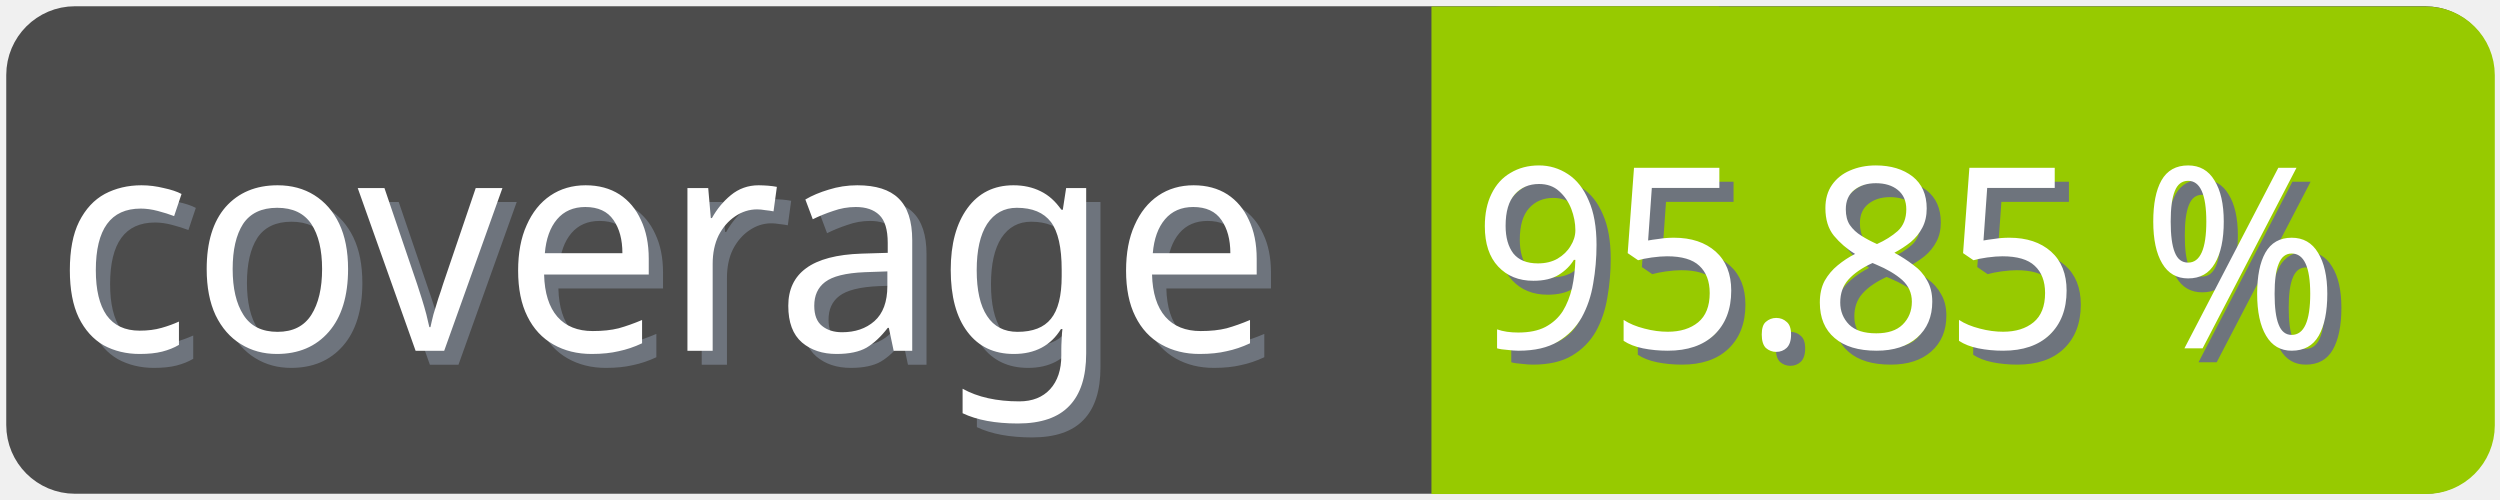
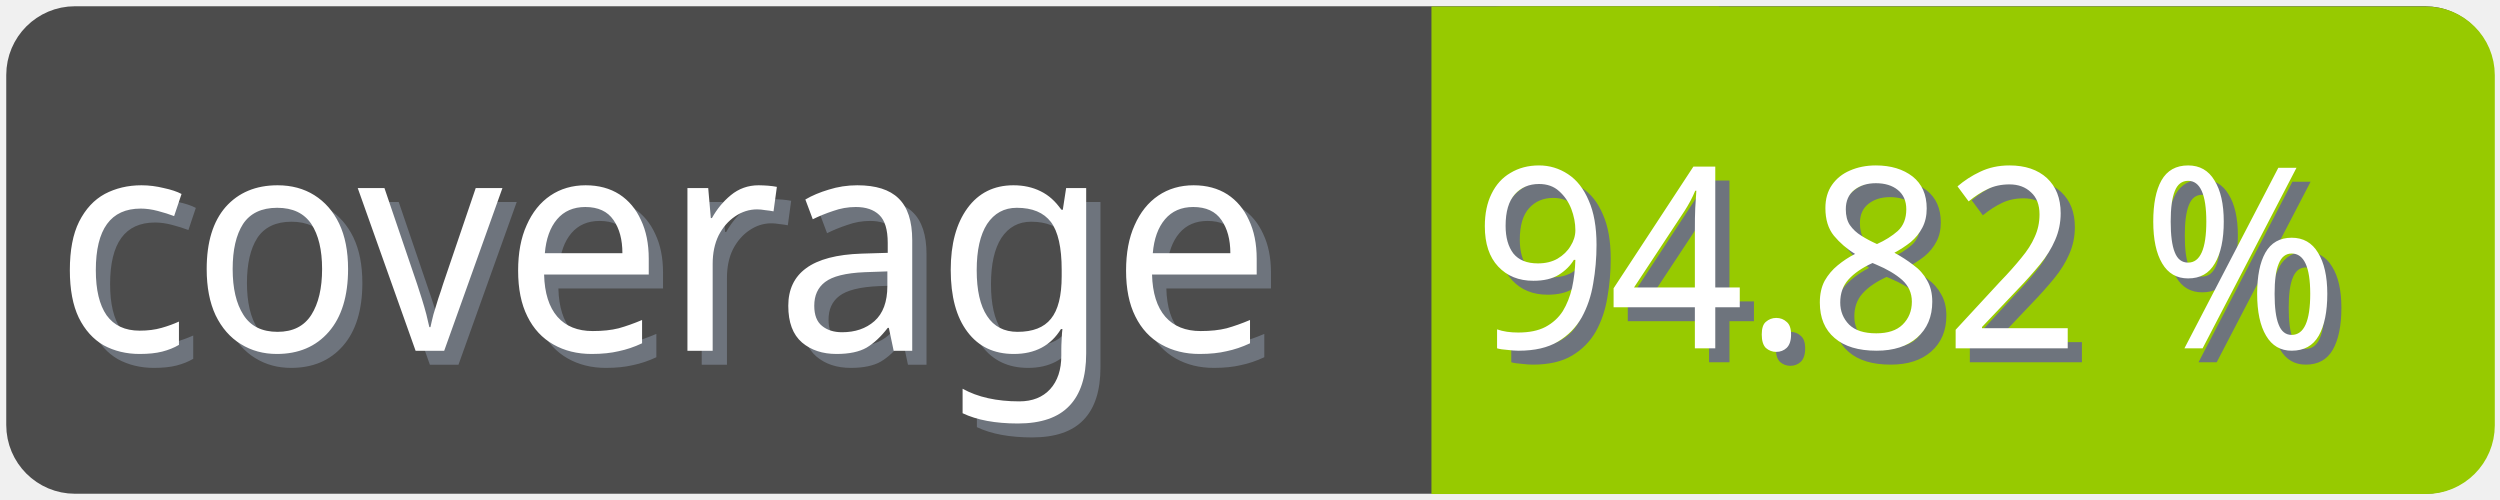
<svg xmlns="http://www.w3.org/2000/svg" width="100" height="20">
  <g>
    <rect fill="none" id="canvas_background" height="22" width="102" y="-1" x="-1" />
  </g>
  <g>
    <rect rx="2" id="svg_1" height="18" width="98" y="1" x="1" stroke-width="1.5" stroke="#4c4c4c" fill="#4c4c4c" />
    <text transform="matrix(0.95, 0, 0, 1.01133, 0.0809801, -0.0237383)" font-weight="normal" xml:space="preserve" text-anchor="start" font-family="'Trebuchet MS', Gadget, sans-serif" font-size="12" id="svg_8" y="14.45" x="2.8" stroke-width="0" stroke="#4c4c4c" fill="#6e747d">coverage</text>
    <text transform="matrix(0.95, 0, 0, 1.01133, 0.0809801, -0.0237383)" font-weight="normal" xml:space="preserve" text-anchor="start" font-family="'Trebuchet MS', Gadget, sans-serif" font-size="12" id="svg_3" y="13.9" x="2.2" stroke-width="0" stroke="#4c4c4c" fill="#ffffff">coverage</text>
    <rect rx="2" id="svg_5" height="18" width="40.905" y="1.011" x="58.137" stroke-width="1.5" stroke="#97ca00" fill="#97ca00" />
    <rect id="svg_7" height="18" width="10" y="1.011" x="58.008" stroke-width="1.5" stroke="#97ca00" fill="#97ca00" />
-     <text transform="matrix(0.95, 0, 0, 1.01133, 0.0809801, -0.0237383)" font-weight="normal" xml:space="preserve" text-anchor="end" font-family="'Trebuchet MS', Gadget, sans-serif" font-size="10" id="svg_10" y="14.35" x="99" stroke-width="0" stroke="#4c4c4c" fill="#6e747d">95.85 %</text>
-     <text transform="matrix(0.95, 0, 0, 1.01133, 0.0809801, -0.0237383)" font-weight="normal" xml:space="preserve" text-anchor="end" font-family="'Trebuchet MS', Gadget, sans-serif" font-size="10" id="svg_9" y="13.8" x="98.4" stroke-width="0" stroke="#4c4c4c" fill="#ffffff">95.85 %</text>
+     <text transform="matrix(0.95, 0, 0, 1.01133, 0.0809801, -0.0237383)" font-weight="normal" xml:space="preserve" text-anchor="end" font-family="'Trebuchet MS', Gadget, sans-serif" font-size="10" id="svg_10" y="14.35" x="99" stroke-width="0" stroke="#4c4c4c" fill="#6e747d">94.82 %</text>
+     <text transform="matrix(0.95, 0, 0, 1.01133, 0.0809801, -0.0237383)" font-weight="normal" xml:space="preserve" text-anchor="end" font-family="'Trebuchet MS', Gadget, sans-serif" font-size="10" id="svg_9" y="13.8" x="98.4" stroke-width="0" stroke="#4c4c4c" fill="#ffffff">94.82 %</text>
  </g>
</svg>
